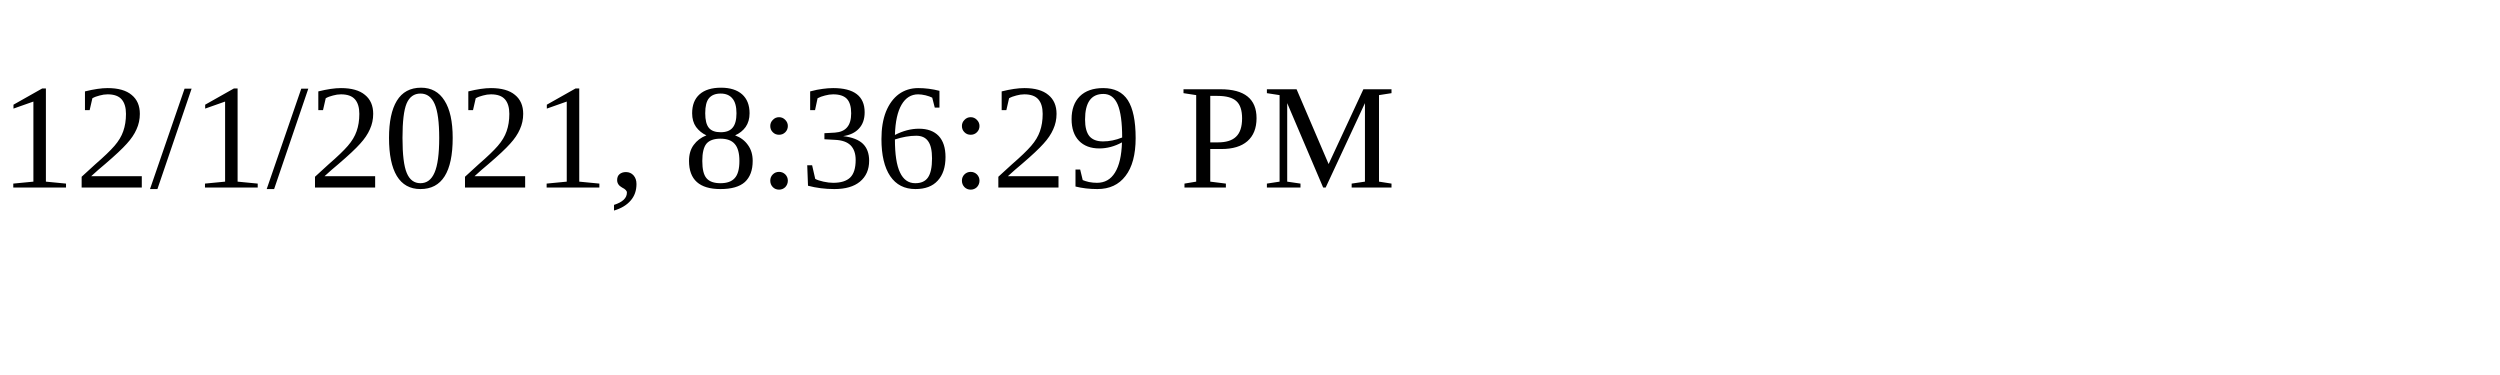
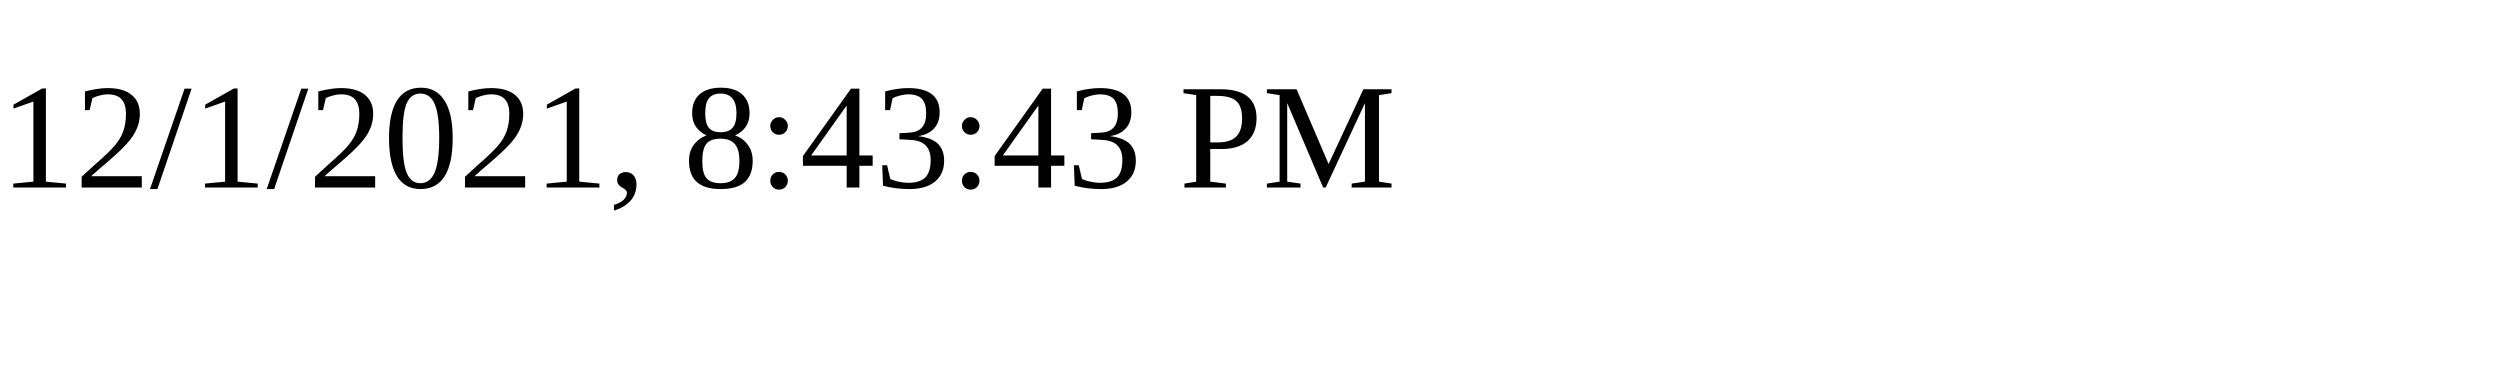
<svg xmlns="http://www.w3.org/2000/svg" height="30" width="200">
-   <text x="0" y="15">12/1/2021, 8:36:29 PM</text>
+   <text x="0" y="15">12/1/2021, 8:43:43 PM</text>
</svg>
